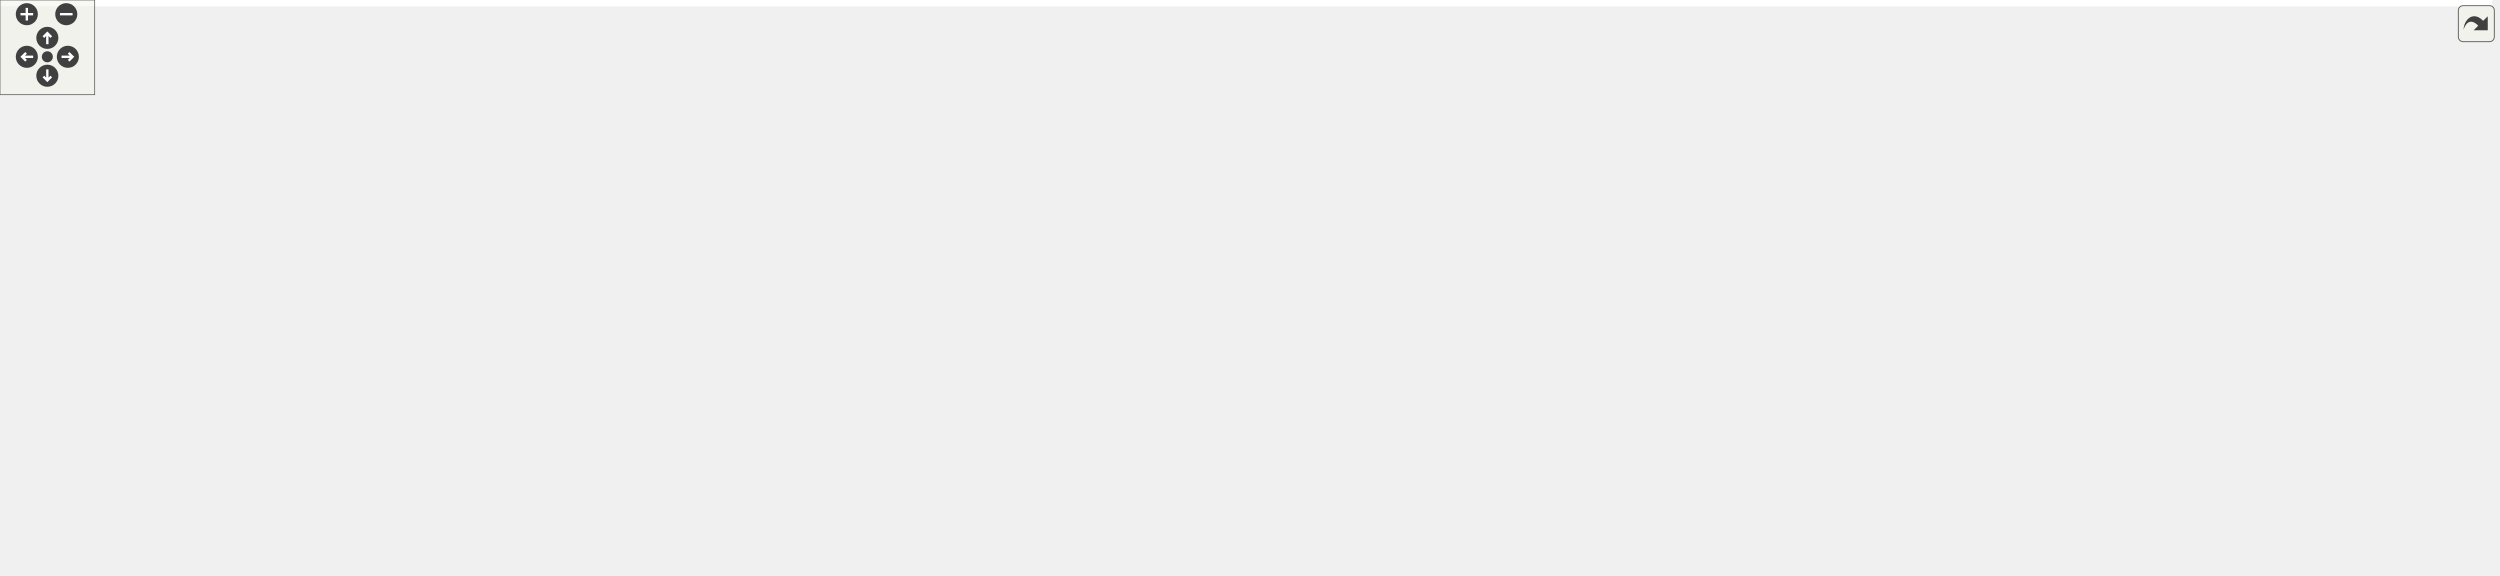
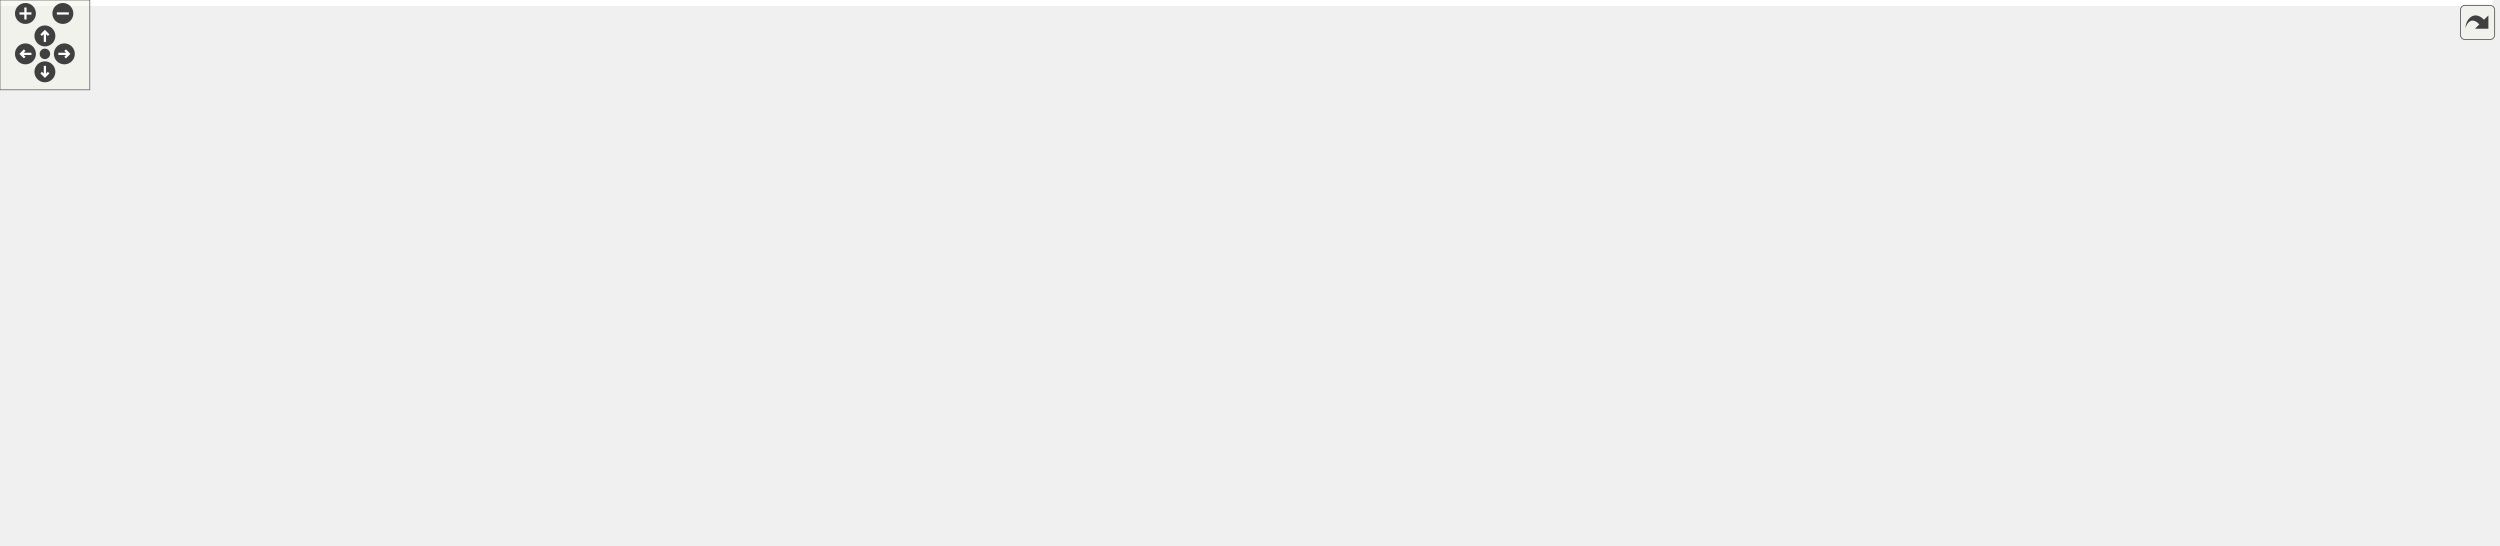
<svg xmlns="http://www.w3.org/2000/svg" xmlns:xlink="http://www.w3.org/1999/xlink" id="main" version="1.1" xml:space="preserve">
  <style type="text/css">
.edge:hover path { stroke: red; }
.edge:hover polygon { stroke: red; fill: red; }
</style>
  <defs>
    <circle id="rim" cx="0" cy="0" r="7" />
    <circle id="rim2" cx="0" cy="0" r="3.5" />
    <g id="zoomPlus">
      <use xlink:href="#rim" fill="#404040">
        <set attributeName="fill" to="#808080" begin="zoomplus.mouseover" end="zoomplus.mouseout" />
      </use>
      <path d="M-4,0h8M0,-4v8" fill="none" stroke="white" stroke-width="1.5" pointer-events="none" />
    </g>
    <g id="zoomMin">
      <use xlink:href="#rim" fill="#404040">
        <set attributeName="fill" to="#808080" begin="zoomminus.mouseover" end="zoomminus.mouseout" />
      </use>
      <path d="M-4,0h8" fill="none" stroke="white" stroke-width="1.5" pointer-events="none" />
    </g>
    <g id="dirArrow">
      <path fill="none" stroke="white" stroke-width="1.5" d="M0,-3.0v7 M-2.5,-0.5L0,-3.0L2.5,-0.5" />
    </g>
    <g id="resetDef">
      <use xlink:href="#rim2" fill="#404040">
        <set attributeName="fill" to="#808080" begin="reset.mouseover" end="reset.mouseout" />
      </use>
    </g>
  </defs>
  <svg id="graph" class="graph">
    <g id="viewport">
-       <polygon fill="#ffffff" stroke="transparent" points="-4,4 -4,-304 1579.5,-304 1579.5,4 -4,4" />
+       <polygon fill="#ffffff" stroke="transparent" points="-4,4 -4,-304 1665.5,-304 1665.5,4 -4,4" />
      <g id="node1" class="node">
-         <polygon fill="#bfbfbf" stroke="#000000" points="1061.5,-280.5 1061.5,-299.5 1140.5,-299.5 1140.5,-280.5 1061.5,-280.5" />
-         <text text-anchor="middle" x="1101" y="-287.5" font-family="Helvetica,sans-Serif" font-size="10.00" fill="#000000">src/main.cpp</text>
+         <polygon fill="#bfbfbf" stroke="#000000" points="1124.5,-280.5 1124.5,-299.5 1203.5,-299.5 1203.5,-280.5 1124.5,-280.5" />
+         <text text-anchor="middle" x="1164" y="-287.5" font-family="Helvetica,sans-Serif" font-size="10.00" fill="#000000">src/main.cpp</text>
      </g>
      <g id="node2" class="node">
        <g id="a_node2">
          <a xlink:href="_qt_hard_mon_8h.html" target="_top" xlink:title="QtHardMon.h">
-             <polygon fill="#ffffff" stroke="#000000" points="1021,-224.5 1021,-243.5 1101,-243.5 1101,-224.5 1021,-224.5" />
-             <text text-anchor="middle" x="1061" y="-231.5" font-family="Helvetica,sans-Serif" font-size="10.00" fill="#000000">QtHardMon.h</text>
+             <polygon fill="#ffffff" stroke="#000000" points="1084,-224.5 1084,-243.5 1164,-243.5 1164,-224.5 1084,-224.5" />
+             <text text-anchor="middle" x="1124" y="-231.5" font-family="Helvetica,sans-Serif" font-size="10.00" fill="#000000">QtHardMon.h</text>
          </a>
        </g>
      </g>
      <g id="edge1" class="edge">
-         <path fill="none" stroke="#191970" d="M1094.033,-280.245C1088.469,-272.456 1080.522,-261.331 1073.817,-251.944" />
-         <polygon fill="#191970" stroke="#191970" points="1076.548,-249.746 1067.888,-243.643 1070.852,-253.814 1076.548,-249.746" />
-       </g>
-       <g id="node27" class="node">
-         <polygon fill="#ffffff" stroke="#bfbfbf" points="1119,-224.5 1119,-243.5 1163,-243.5 1163,-224.5 1119,-224.5" />
-         <text text-anchor="middle" x="1141" y="-231.5" font-family="Helvetica,sans-Serif" font-size="10.00" fill="#000000">QtGui</text>
-       </g>
-       <g id="edge30" class="edge">
-         <path fill="none" stroke="#191970" d="M1107.967,-280.245C1113.531,-272.456 1121.478,-261.331 1128.183,-251.944" />
-         <polygon fill="#191970" stroke="#191970" points="1131.148,-253.814 1134.112,-243.643 1125.452,-249.746 1131.148,-253.814" />
+         <path fill="none" stroke="#191970" d="M1157.033,-280.245C1151.469,-272.456 1143.522,-261.331 1136.817,-251.944" />
+         <polygon fill="#191970" stroke="#191970" points="1139.548,-249.746 1130.888,-243.643 1133.852,-253.814 1139.548,-249.746" />
+       </g>
+       <g id="node29" class="node">
+         <polygon fill="#ffffff" stroke="#bfbfbf" points="1182,-224.5 1182,-243.5 1226,-243.5 1226,-224.5 1182,-224.5" />
+         <text text-anchor="middle" x="1204" y="-231.5" font-family="Helvetica,sans-Serif" font-size="10.00" fill="#000000">QtGui</text>
+       </g>
+       <g id="edge32" class="edge">
+         <path fill="none" stroke="#191970" d="M1170.967,-280.245C1176.531,-272.456 1184.478,-261.331 1191.183,-251.944" />
+         <polygon fill="#191970" stroke="#191970" points="1194.148,-253.814 1197.112,-243.643 1188.452,-249.746 1194.148,-253.814" />
      </g>
      <g id="node3" class="node">
        <g id="a_node3">
          <a xlink:href="_custom_delegates_8h.html" target="_top" xlink:title="CustomDelegates.h">
-             <polygon fill="#ffffff" stroke="#000000" points="173.5,-168.5 173.5,-187.5 286.5,-187.5 286.5,-168.5 173.5,-168.5" />
-             <text text-anchor="middle" x="230" y="-175.5" font-family="Helvetica,sans-Serif" font-size="10.00" fill="#000000">CustomDelegates.h</text>
+             <polygon fill="#ffffff" stroke="#000000" points="121.5,-168.5 121.5,-187.5 234.5,-187.5 234.5,-168.5 121.5,-168.5" />
+             <text text-anchor="middle" x="178" y="-175.5" font-family="Helvetica,sans-Serif" font-size="10.00" fill="#000000">CustomDelegates.h</text>
          </a>
        </g>
      </g>
      <g id="edge2" class="edge">
-         <path fill="none" stroke="#191970" d="M1020.919,-231.299C888.258,-222.359 462.481,-193.667 296.826,-182.503" />
-         <polygon fill="#191970" stroke="#191970" points="296.981,-179.006 286.768,-181.826 296.51,-185.99 296.981,-179.006" />
+         <path fill="none" stroke="#191970" d="M1083.956,-231.63C937.268,-222.946 428.306,-192.817 244.698,-181.948" />
+         <polygon fill="#191970" stroke="#191970" points="244.827,-178.45 234.638,-181.353 244.414,-185.438 244.827,-178.45" />
      </g>
      <g id="node10" class="node">
-         <polygon fill="#ffffff" stroke="#bfbfbf" points="222,-112.5 222,-131.5 344,-131.5 344,-112.5 222,-112.5" />
-         <text text-anchor="middle" x="283" y="-119.5" font-family="Helvetica,sans-Serif" font-size="10.00" fill="#000000">QStyledItemDelegate</text>
-       </g>
-       <g id="edge26" class="edge">
-         <path fill="none" stroke="#191970" d="M1020.849,-232.426C904.048,-227.612 565.879,-211.942 458,-188 404.769,-176.186 346.074,-151.473 311.987,-135.866" />
-         <polygon fill="#191970" stroke="#191970" points="313.186,-132.564 302.641,-131.532 310.241,-138.914 313.186,-132.564" />
+         <polygon fill="#ffffff" stroke="#bfbfbf" points="178,-112.5 178,-131.5 300,-131.5 300,-112.5 178,-112.5" />
+         <text text-anchor="middle" x="239" y="-119.5" font-family="Helvetica,sans-Serif" font-size="10.00" fill="#000000">QStyledItemDelegate</text>
+       </g>
+       <g id="edge27" class="edge">
+         <path fill="none" stroke="#191970" d="M1083.792,-232.485C958.086,-227.553 573.596,-210.946 451,-188 386.418,-175.912 313.855,-150.663 272.568,-135.137" />
+         <polygon fill="#191970" stroke="#191970" points="273.606,-131.787 263.015,-131.507 271.12,-138.331 273.606,-131.787" />
      </g>
      <g id="node11" class="node">
        <g id="a_node11">
          <a xlink:href="_plot_window_8h.html" target="_top" xlink:title="PlotWindow.h">
-             <polygon fill="#ffffff" stroke="#000000" points="466.5,-168.5 466.5,-187.5 549.5,-187.5 549.5,-168.5 466.5,-168.5" />
-             <text text-anchor="middle" x="508" y="-175.5" font-family="Helvetica,sans-Serif" font-size="10.00" fill="#000000">PlotWindow.h</text>
+             <polygon fill="#ffffff" stroke="#000000" points="459.5,-168.5 459.5,-187.5 542.5,-187.5 542.5,-168.5 459.5,-168.5" />
+             <text text-anchor="middle" x="501" y="-175.5" font-family="Helvetica,sans-Serif" font-size="10.00" fill="#000000">PlotWindow.h</text>
          </a>
        </g>
      </g>
      <g id="edge10" class="edge">
-         <path fill="none" stroke="#191970" d="M1020.784,-229.928C922.306,-219.955 669.156,-194.32 559.7,-183.235" />
-         <polygon fill="#191970" stroke="#191970" points="559.867,-179.735 549.566,-182.209 559.162,-186.699 559.867,-179.735" />
+         <path fill="none" stroke="#191970" d="M1083.603,-230.369C974.48,-220.56 673.861,-193.538 552.657,-182.643" />
+         <polygon fill="#191970" stroke="#191970" points="552.798,-179.142 542.525,-181.733 552.172,-186.114 552.798,-179.142" />
      </g>
      <g id="node15" class="node">
        <g id="a_node15">
          <a xlink:href="_register_accessor_model_8h.html" target="_top" xlink:title="RegisterAccessorModel.h">
-             <polygon fill="#ffffff" stroke="#000000" points="793,-168.5 793,-187.5 931,-187.5 931,-168.5 793,-168.5" />
-             <text text-anchor="middle" x="862" y="-175.5" font-family="Helvetica,sans-Serif" font-size="10.00" fill="#000000">RegisterAccessorModel.h</text>
+             <polygon fill="#ffffff" stroke="#000000" points="783,-168.5 783,-187.5 921,-187.5 921,-168.5 783,-168.5" />
+             <text text-anchor="middle" x="852" y="-175.5" font-family="Helvetica,sans-Serif" font-size="10.00" fill="#000000">RegisterAccessorModel.h</text>
          </a>
        </g>
      </g>
      <g id="edge14" class="edge">
-         <path fill="none" stroke="#191970" d="M1026.791,-224.373C993.27,-214.94 942.049,-200.526 905.619,-190.275" />
-         <polygon fill="#191970" stroke="#191970" points="906.337,-186.841 895.763,-187.501 904.441,-193.579 906.337,-186.841" />
+         <path fill="none" stroke="#191970" d="M1083.866,-225.737C1037.358,-216.162 960.418,-200.321 908.031,-189.536" />
+         <polygon fill="#191970" stroke="#191970" points="908.723,-186.105 898.223,-187.517 907.312,-192.961 908.723,-186.105" />
      </g>
      <g id="node17" class="node">
-         <polygon fill="#ffffff" stroke="#bfbfbf" points="885,-56.5 885,-75.5 1001,-75.5 1001,-56.5 885,-56.5" />
-         <text text-anchor="middle" x="943" y="-63.5" font-family="Helvetica,sans-Serif" font-size="10.00" fill="#000000">ChimeraTK/Device.h</text>
+         <polygon fill="#ffffff" stroke="#bfbfbf" points="864,-56.5 864,-75.5 980,-75.5 980,-56.5 864,-56.5" />
+         <text text-anchor="middle" x="922" y="-63.5" font-family="Helvetica,sans-Serif" font-size="10.00" fill="#000000">ChimeraTK/Device.h</text>
+       </g>
+       <g id="edge30" class="edge">
+         <path fill="none" stroke="#191970" d="M1083.775,-229.511C1057.429,-224.249 1024.859,-212.821 1008,-188 989.02,-160.055 1026.432,-140.935 1009,-112 999.946,-96.972 984.158,-86.599 968.494,-79.564" />
+         <polygon fill="#191970" stroke="#191970" points="969.399,-76.153 958.818,-75.603 966.747,-82.631 969.399,-76.153" />
+       </g>
+       <g id="node22" class="node">
+         <polygon fill="#ffffff" stroke="#bfbfbf" points="1016.5,-168.5 1016.5,-187.5 1135.5,-187.5 1135.5,-168.5 1016.5,-168.5" />
+         <text text-anchor="middle" x="1076" y="-175.5" font-family="Helvetica,sans-Serif" font-size="10.00" fill="#000000">ui_QtHardMonForm.h</text>
+       </g>
+       <g id="edge23" class="edge">
+         <path fill="none" stroke="#191970" d="M1115.639,-224.245C1108.825,-216.296 1099.032,-204.871 1090.885,-195.366" />
+         <polygon fill="#191970" stroke="#191970" points="1093.43,-192.958 1084.265,-187.643 1088.116,-197.513 1093.43,-192.958" />
+       </g>
+       <g id="node23" class="node">
+         <polygon fill="#ffffff" stroke="#bfbfbf" points="1154,-168.5 1154,-187.5 1192,-187.5 1192,-168.5 1154,-168.5" />
+         <text text-anchor="middle" x="1173" y="-175.5" font-family="Helvetica,sans-Serif" font-size="10.00" fill="#000000">QDir</text>
+       </g>
+       <g id="edge24" class="edge">
+         <path fill="none" stroke="#191970" d="M1132.535,-224.245C1139.491,-216.296 1149.488,-204.871 1157.805,-195.366" />
+         <polygon fill="#191970" stroke="#191970" points="1160.612,-197.473 1164.563,-187.643 1155.344,-192.864 1160.612,-197.473" />
+       </g>
+       <g id="node24" class="node">
+         <polygon fill="#ffffff" stroke="#bfbfbf" points="1210,-168.5 1210,-187.5 1254,-187.5 1254,-168.5 1210,-168.5" />
+         <text text-anchor="middle" x="1232" y="-175.5" font-family="Helvetica,sans-Serif" font-size="10.00" fill="#000000">QIcon</text>
+       </g>
+       <g id="edge25" class="edge">
+         <path fill="none" stroke="#191970" d="M1142.812,-224.245C1159.847,-215.412 1185.158,-202.289 1204.468,-192.276" />
+         <polygon fill="#191970" stroke="#191970" points="1206.137,-195.353 1213.403,-187.643 1202.915,-189.139 1206.137,-195.353" />
+       </g>
+       <g id="node25" class="node">
+         <polygon fill="#ffffff" stroke="#bfbfbf" points="1272,-168.5 1272,-187.5 1358,-187.5 1358,-168.5 1272,-168.5" />
+         <text text-anchor="middle" x="1315" y="-175.5" font-family="Helvetica,sans-Serif" font-size="10.00" fill="#000000">QMessageBox</text>
+       </g>
+       <g id="edge26" class="edge">
+         <path fill="none" stroke="#191970" d="M1156.834,-224.373C1188.87,-214.981 1237.749,-200.65 1272.686,-190.406" />
+         <polygon fill="#191970" stroke="#191970" points="1273.983,-193.673 1282.594,-187.501 1272.014,-186.956 1273.983,-193.673" />
+       </g>
+       <g id="node26" class="node">
+         <polygon fill="#ffffff" stroke="#bfbfbf" points="1376.5,-168.5 1376.5,-187.5 1429.5,-187.5 1429.5,-168.5 1376.5,-168.5" />
+         <text text-anchor="middle" x="1403" y="-175.5" font-family="Helvetica,sans-Serif" font-size="10.00" fill="#000000">QTimer</text>
      </g>
      <g id="edge28" class="edge">
-         <path fill="none" stroke="#191970" d="M1040.775,-224.436C1025.843,-216.491 1005.945,-203.927 993,-188 967.721,-156.899 953.632,-111.272 947.251,-85.537" />
-         <polygon fill="#191970" stroke="#191970" points="950.597,-84.472 944.913,-75.53 943.78,-86.064 950.597,-84.472" />
-       </g>
-       <g id="node21" class="node">
-         <polygon fill="#ffffff" stroke="#bfbfbf" points="1001.5,-168.5 1001.5,-187.5 1120.5,-187.5 1120.5,-168.5 1001.5,-168.5" />
-         <text text-anchor="middle" x="1061" y="-175.5" font-family="Helvetica,sans-Serif" font-size="10.00" fill="#000000">ui_QtHardMonForm.h</text>
-       </g>
-       <g id="edge22" class="edge">
-         <path fill="none" stroke="#191970" d="M1061,-224.245C1061,-216.938 1061,-206.694 1061,-197.705" />
-         <polygon fill="#191970" stroke="#191970" points="1064.5,-197.643 1061,-187.643 1057.5,-197.643 1064.5,-197.643" />
-       </g>
-       <g id="node22" class="node">
-         <polygon fill="#ffffff" stroke="#bfbfbf" points="1139,-168.5 1139,-187.5 1177,-187.5 1177,-168.5 1139,-168.5" />
-         <text text-anchor="middle" x="1158" y="-175.5" font-family="Helvetica,sans-Serif" font-size="10.00" fill="#000000">QDir</text>
-       </g>
-       <g id="edge23" class="edge">
-         <path fill="none" stroke="#191970" d="M1077.896,-224.245C1092.918,-215.573 1115.104,-202.764 1132.321,-192.825" />
-         <polygon fill="#191970" stroke="#191970" points="1134.387,-195.674 1141.297,-187.643 1130.887,-189.611 1134.387,-195.674" />
-       </g>
-       <g id="node23" class="node">
-         <polygon fill="#ffffff" stroke="#bfbfbf" points="1195,-168.5 1195,-187.5 1239,-187.5 1239,-168.5 1195,-168.5" />
-         <text text-anchor="middle" x="1217" y="-175.5" font-family="Helvetica,sans-Serif" font-size="10.00" fill="#000000">QIcon</text>
-       </g>
-       <g id="edge24" class="edge">
-         <path fill="none" stroke="#191970" d="M1087.817,-224.373C1114.78,-214.694 1156.351,-199.771 1185.017,-189.481" />
-         <polygon fill="#191970" stroke="#191970" points="1186.343,-192.724 1194.572,-186.051 1183.978,-186.135 1186.343,-192.724" />
-       </g>
-       <g id="node24" class="node">
-         <polygon fill="#ffffff" stroke="#bfbfbf" points="1257,-168.5 1257,-187.5 1343,-187.5 1343,-168.5 1257,-168.5" />
-         <text text-anchor="middle" x="1300" y="-175.5" font-family="Helvetica,sans-Serif" font-size="10.00" fill="#000000">QMessageBox</text>
-       </g>
-       <g id="edge25" class="edge">
-         <path fill="none" stroke="#191970" d="M1101.003,-224.627C1141.687,-215.094 1204.867,-200.291 1249.095,-189.928" />
-         <polygon fill="#191970" stroke="#191970" points="1250.127,-193.28 1259.065,-187.591 1248.53,-186.465 1250.127,-193.28" />
-       </g>
-       <g id="node25" class="node">
-         <polygon fill="#ffffff" stroke="#bfbfbf" points="1361.5,-168.5 1361.5,-187.5 1438.5,-187.5 1438.5,-168.5 1361.5,-168.5" />
-         <text text-anchor="middle" x="1400" y="-175.5" font-family="Helvetica,sans-Serif" font-size="10.00" fill="#000000">qclipboard.h</text>
-       </g>
-       <g id="edge27" class="edge">
-         <path fill="none" stroke="#191970" d="M1101.078,-225.638C1104.094,-225.065 1107.093,-224.512 1110,-224 1213.95,-205.675 1243.25,-206.999 1351.265,-188.043" />
-         <polygon fill="#191970" stroke="#191970" points="1352.029,-191.462 1361.265,-186.27 1350.807,-184.57 1352.029,-191.462" />
-       </g>
-       <g id="node26" class="node">
-         <polygon fill="#ffffff" stroke="#bfbfbf" points="1456.5,-168.5 1456.5,-187.5 1575.5,-187.5 1575.5,-168.5 1456.5,-168.5" />
-         <text text-anchor="middle" x="1516" y="-175.5" font-family="Helvetica,sans-Serif" font-size="10.00" fill="#000000">boost/shared_ptr.hpp</text>
+         <path fill="none" stroke="#191970" d="M1164.1,-225.756C1167.11,-225.155 1170.102,-224.565 1173,-224 1255.966,-207.838 1279.852,-207.739 1366.334,-187.993" />
+         <polygon fill="#191970" stroke="#191970" points="1367.372,-191.346 1376.33,-185.688 1365.799,-184.525 1367.372,-191.346" />
+       </g>
+       <g id="node27" class="node">
+         <polygon fill="#ffffff" stroke="#bfbfbf" points="1447.5,-168.5 1447.5,-187.5 1524.5,-187.5 1524.5,-168.5 1447.5,-168.5" />
+         <text text-anchor="middle" x="1486" y="-175.5" font-family="Helvetica,sans-Serif" font-size="10.00" fill="#000000">qclipboard.h</text>
      </g>
      <g id="edge29" class="edge">
-         <path fill="none" stroke="#191970" d="M1101.055,-225.502C1104.076,-224.96 1107.083,-224.452 1110,-224 1256.083,-201.367 1296.407,-206.744 1446.282,-188.173" />
-         <polygon fill="#191970" stroke="#191970" points="1446.828,-191.632 1456.314,-186.915 1445.957,-184.687 1446.828,-191.632" />
+         <path fill="none" stroke="#191970" d="M1164.071,-225.595C1167.088,-225.032 1170.09,-224.493 1173,-224 1287.406,-204.607 1319.71,-208.207 1437.201,-188.214" />
+         <polygon fill="#191970" stroke="#191970" points="1438.056,-191.619 1447.316,-186.471 1436.867,-184.72 1438.056,-191.619" />
+       </g>
+       <g id="node28" class="node">
+         <polygon fill="#ffffff" stroke="#bfbfbf" points="1542.5,-168.5 1542.5,-187.5 1661.5,-187.5 1661.5,-168.5 1542.5,-168.5" />
+         <text text-anchor="middle" x="1602" y="-175.5" font-family="Helvetica,sans-Serif" font-size="10.00" fill="#000000">boost/shared_ptr.hpp</text>
+       </g>
+       <g id="edge31" class="edge">
+         <path fill="none" stroke="#191970" d="M1164.052,-225.48C1167.074,-224.943 1170.081,-224.442 1173,-224 1329.152,-200.343 1372.218,-207.425 1532.118,-188.181" />
+         <polygon fill="#191970" stroke="#191970" points="1532.814,-191.623 1542.317,-186.938 1531.967,-184.674 1532.814,-191.623" />
      </g>
      <g id="node4" class="node">
        <g id="a_node4">
          <a xlink:href="_hex_spin_box_8h.html" target="_top" xlink:title="HexSpinBox.h">
-             <polygon fill="#ffffff" stroke="#000000" points="44.5,-112.5 44.5,-131.5 129.5,-131.5 129.5,-112.5 44.5,-112.5" />
-             <text text-anchor="middle" x="87" y="-119.5" font-family="Helvetica,sans-Serif" font-size="10.00" fill="#000000">HexSpinBox.h</text>
+             <polygon fill="#ffffff" stroke="#000000" points="74.5,-112.5 74.5,-131.5 159.5,-131.5 159.5,-112.5 74.5,-112.5" />
+             <text text-anchor="middle" x="117" y="-119.5" font-family="Helvetica,sans-Serif" font-size="10.00" fill="#000000">HexSpinBox.h</text>
          </a>
        </g>
      </g>
      <g id="edge3" class="edge">
-         <path fill="none" stroke="#191970" d="M205.417,-168.373C182.05,-159.223 146.714,-145.384 120.722,-135.206" />
-         <polygon fill="#191970" stroke="#191970" points="121.85,-131.889 111.262,-131.501 119.297,-138.407 121.85,-131.889" />
+         <path fill="none" stroke="#191970" d="M167.375,-168.245C158.453,-160.055 145.512,-148.175 134.981,-138.507" />
+         <polygon fill="#191970" stroke="#191970" points="137.237,-135.827 127.504,-131.643 132.503,-140.984 137.237,-135.827" />
      </g>
      <g id="node9" class="node">
-         <polygon fill="#ffffff" stroke="#bfbfbf" points="148,-112.5 148,-131.5 204,-131.5 204,-112.5 148,-112.5" />
-         <text text-anchor="middle" x="176" y="-119.5" font-family="Helvetica,sans-Serif" font-size="10.00" fill="#000000">QObject</text>
+         <polygon fill="#ffffff" stroke="#bfbfbf" points="0,-112.5 0,-131.5 56,-131.5 56,-112.5 0,-112.5" />
+         <text text-anchor="middle" x="28" y="-119.5" font-family="Helvetica,sans-Serif" font-size="10.00" fill="#000000">QObject</text>
      </g>
      <g id="edge8" class="edge">
-         <path fill="none" stroke="#191970" d="M220.594,-168.245C212.851,-160.215 201.688,-148.639 192.468,-139.078" />
-         <polygon fill="#191970" stroke="#191970" points="194.759,-136.412 185.298,-131.643 189.72,-141.271 194.759,-136.412" />
+         <path fill="none" stroke="#191970" d="M152.214,-168.373C127.595,-159.182 90.31,-145.262 63.013,-135.071" />
+         <polygon fill="#191970" stroke="#191970" points="64.042,-131.72 53.449,-131.501 61.594,-138.278 64.042,-131.72" />
      </g>
      <g id="edge9" class="edge">
-         <path fill="none" stroke="#191970" d="M239.232,-168.245C246.832,-160.215 257.788,-148.639 266.837,-139.078" />
-         <polygon fill="#191970" stroke="#191970" points="269.542,-141.311 273.874,-131.643 264.458,-136.5 269.542,-141.311" />
+         <path fill="none" stroke="#191970" d="M188.625,-168.245C197.547,-160.055 210.488,-148.175 221.019,-138.507" />
+         <polygon fill="#191970" stroke="#191970" points="223.497,-140.984 228.496,-131.643 218.763,-135.827 223.497,-140.984" />
      </g>
      <g id="node5" class="node">
-         <polygon fill="#ffffff" stroke="#bfbfbf" points="214,-56.5 214,-75.5 278,-75.5 278,-56.5 214,-56.5" />
-         <text text-anchor="middle" x="246" y="-63.5" font-family="Helvetica,sans-Serif" font-size="10.00" fill="#000000">QSpinBox</text>
+         <polygon fill="#ffffff" stroke="#bfbfbf" points="244,-56.5 244,-75.5 308,-75.5 308,-56.5 244,-56.5" />
+         <text text-anchor="middle" x="276" y="-63.5" font-family="Helvetica,sans-Serif" font-size="10.00" fill="#000000">QSpinBox</text>
      </g>
      <g id="edge4" class="edge">
-         <path fill="none" stroke="#191970" d="M114.333,-112.373C140.543,-103.142 180.298,-89.14 209.267,-78.938" />
-         <polygon fill="#191970" stroke="#191970" points="210.754,-82.124 219.024,-75.501 208.429,-75.522 210.754,-82.124" />
+         <path fill="none" stroke="#191970" d="M144.333,-112.373C170.543,-103.142 210.298,-89.14 239.267,-78.938" />
+         <polygon fill="#191970" stroke="#191970" points="240.754,-82.124 249.024,-75.501 238.429,-75.522 240.754,-82.124" />
      </g>
      <g id="node6" class="node">
-         <polygon fill="#ffffff" stroke="#bfbfbf" points="0,-56.5 0,-75.5 68,-75.5 68,-56.5 0,-56.5" />
-         <text text-anchor="middle" x="34" y="-63.5" font-family="Helvetica,sans-Serif" font-size="10.00" fill="#000000">QValidator</text>
+         <polygon fill="#ffffff" stroke="#bfbfbf" points="30,-56.5 30,-75.5 98,-75.5 98,-56.5 30,-56.5" />
+         <text text-anchor="middle" x="64" y="-63.5" font-family="Helvetica,sans-Serif" font-size="10.00" fill="#000000">QValidator</text>
      </g>
      <g id="edge5" class="edge">
-         <path fill="none" stroke="#191970" d="M77.768,-112.246C70.168,-104.216 59.212,-92.639 50.163,-83.078" />
-         <polygon fill="#191970" stroke="#191970" points="52.542,-80.5 43.126,-75.643 47.458,-85.311 52.542,-80.5" />
+         <path fill="none" stroke="#191970" d="M107.768,-112.246C100.168,-104.216 89.212,-92.639 80.163,-83.078" />
+         <polygon fill="#191970" stroke="#191970" points="82.542,-80.5 73.126,-75.643 77.458,-85.311 82.542,-80.5" />
      </g>
      <g id="node7" class="node">
        <g id="a_node7">
          <a xlink:href="_variant_user_types_8h.html" target="_top" xlink:title="VariantUserTypes.h">
-             <polygon fill="#ffffff" stroke="#000000" points="86,-56.5 86,-75.5 196,-75.5 196,-56.5 86,-56.5" />
-             <text text-anchor="middle" x="141" y="-63.5" font-family="Helvetica,sans-Serif" font-size="10.00" fill="#000000">VariantUserTypes.h</text>
+             <polygon fill="#ffffff" stroke="#000000" points="116,-56.5 116,-75.5 226,-75.5 226,-56.5 116,-56.5" />
+             <text text-anchor="middle" x="171" y="-63.5" font-family="Helvetica,sans-Serif" font-size="10.00" fill="#000000">VariantUserTypes.h</text>
          </a>
        </g>
      </g>
      <g id="edge6" class="edge">
-         <path fill="none" stroke="#191970" d="M96.406,-112.246C104.149,-104.216 115.312,-92.639 124.532,-83.078" />
-         <polygon fill="#191970" stroke="#191970" points="127.28,-85.271 131.702,-75.643 122.241,-80.412 127.28,-85.271" />
+         <path fill="none" stroke="#191970" d="M126.406,-112.246C134.149,-104.216 145.312,-92.639 154.532,-83.078" />
+         <polygon fill="#191970" stroke="#191970" points="157.28,-85.271 161.702,-75.643 152.241,-80.412 157.28,-85.271" />
      </g>
      <g id="node8" class="node">
-         <polygon fill="#ffffff" stroke="#bfbfbf" points="240.5,-.5 240.5,-19.5 299.5,-19.5 299.5,-.5 240.5,-.5" />
-         <text text-anchor="middle" x="270" y="-7.5" font-family="Helvetica,sans-Serif" font-size="10.00" fill="#000000">QVariant</text>
+         <polygon fill="#ffffff" stroke="#bfbfbf" points="347.5,-.5 347.5,-19.5 406.5,-19.5 406.5,-.5 347.5,-.5" />
+         <text text-anchor="middle" x="377" y="-7.5" font-family="Helvetica,sans-Serif" font-size="10.00" fill="#000000">QVariant</text>
      </g>
      <g id="edge7" class="edge">
-         <path fill="none" stroke="#191970" d="M163.176,-56.373C183.977,-47.343 215.292,-33.749 238.646,-23.611" />
-         <polygon fill="#191970" stroke="#191970" points="240.334,-26.694 248.113,-19.501 237.547,-20.273 240.334,-26.694" />
+         <path fill="none" stroke="#191970" d="M206.413,-56.373C242.95,-46.441 299.803,-30.986 337.705,-20.682" />
+         <polygon fill="#191970" stroke="#191970" points="338.652,-24.052 347.384,-18.051 336.816,-17.297 338.652,-24.052" />
      </g>
      <g id="node12" class="node">
-         <polygon fill="#ffffff" stroke="#bfbfbf" points="500,-112.5 500,-131.5 622,-131.5 622,-112.5 500,-112.5" />
-         <text text-anchor="middle" x="561" y="-119.5" font-family="Helvetica,sans-Serif" font-size="10.00" fill="#000000">ui_PlotWindowForm.h</text>
+         <polygon fill="#ffffff" stroke="#bfbfbf" points="388,-112.5 388,-131.5 510,-131.5 510,-112.5 388,-112.5" />
+         <text text-anchor="middle" x="449" y="-119.5" font-family="Helvetica,sans-Serif" font-size="10.00" fill="#000000">ui_PlotWindowForm.h</text>
      </g>
      <g id="edge11" class="edge">
-         <path fill="none" stroke="#191970" d="M517.232,-168.245C524.832,-160.215 535.788,-148.639 544.837,-139.078" />
-         <polygon fill="#191970" stroke="#191970" points="547.542,-141.311 551.874,-131.643 542.458,-136.5 547.542,-141.311" />
+         <path fill="none" stroke="#191970" d="M491.942,-168.245C484.486,-160.215 473.737,-148.639 464.858,-139.078" />
+         <polygon fill="#191970" stroke="#191970" points="467.323,-136.589 457.954,-131.643 462.194,-141.352 467.323,-136.589" />
      </g>
      <g id="node13" class="node">
-         <polygon fill="#ffffff" stroke="#bfbfbf" points="362,-112.5 362,-131.5 412,-131.5 412,-112.5 362,-112.5" />
-         <text text-anchor="middle" x="387" y="-119.5" font-family="Helvetica,sans-Serif" font-size="10.00" fill="#000000">QRectF</text>
+         <polygon fill="#ffffff" stroke="#bfbfbf" points="528,-112.5 528,-131.5 578,-131.5 578,-112.5 528,-112.5" />
+         <text text-anchor="middle" x="553" y="-119.5" font-family="Helvetica,sans-Serif" font-size="10.00" fill="#000000">QRectF</text>
      </g>
      <g id="edge12" class="edge">
-         <path fill="none" stroke="#191970" d="M487.199,-168.373C467.776,-159.384 438.578,-145.871 416.704,-135.747" />
-         <polygon fill="#191970" stroke="#191970" points="418.075,-132.525 407.529,-131.501 415.134,-138.878 418.075,-132.525" />
+         <path fill="none" stroke="#191970" d="M510.058,-168.245C517.514,-160.215 528.263,-148.639 537.142,-139.078" />
+         <polygon fill="#191970" stroke="#191970" points="539.806,-141.352 544.046,-131.643 534.677,-136.589 539.806,-141.352" />
      </g>
      <g id="node14" class="node">
-         <polygon fill="#ffffff" stroke="#bfbfbf" points="430.5,-112.5 430.5,-131.5 481.5,-131.5 481.5,-112.5 430.5,-112.5" />
-         <text text-anchor="middle" x="456" y="-119.5" font-family="Helvetica,sans-Serif" font-size="10.00" fill="#000000">QStack</text>
+         <polygon fill="#ffffff" stroke="#bfbfbf" points="318.5,-112.5 318.5,-131.5 369.5,-131.5 369.5,-112.5 318.5,-112.5" />
+         <text text-anchor="middle" x="344" y="-119.5" font-family="Helvetica,sans-Serif" font-size="10.00" fill="#000000">QStack</text>
      </g>
      <g id="edge13" class="edge">
-         <path fill="none" stroke="#191970" d="M498.942,-168.245C491.486,-160.215 480.737,-148.639 471.858,-139.078" />
-         <polygon fill="#191970" stroke="#191970" points="474.323,-136.589 464.954,-131.643 469.194,-141.352 474.323,-136.589" />
+         <path fill="none" stroke="#191970" d="M474.011,-168.373C447.816,-159.03 407.922,-144.8 379.236,-134.568" />
+         <polygon fill="#191970" stroke="#191970" points="380.192,-131.193 369.598,-131.13 377.84,-137.786 380.192,-131.193" />
      </g>
      <g id="node16" class="node">
        <g id="a_node16">
          <a xlink:href="_register_type_abstractor_8h.html" target="_top" xlink:title="RegisterTypeAbstractor.h">
-             <polygon fill="#ffffff" stroke="#000000" points="640.5,-112.5 640.5,-131.5 777.5,-131.5 777.5,-112.5 640.5,-112.5" />
-             <text text-anchor="middle" x="709" y="-119.5" font-family="Helvetica,sans-Serif" font-size="10.00" fill="#000000">RegisterTypeAbstractor.h</text>
+             <polygon fill="#ffffff" stroke="#000000" points="686.5,-112.5 686.5,-131.5 823.5,-131.5 823.5,-112.5 686.5,-112.5" />
+             <text text-anchor="middle" x="755" y="-119.5" font-family="Helvetica,sans-Serif" font-size="10.00" fill="#000000">RegisterTypeAbstractor.h</text>
          </a>
        </g>
      </g>
      <g id="edge15" class="edge">
-         <path fill="none" stroke="#191970" d="M835.698,-168.373C810.587,-159.182 772.556,-145.262 744.713,-135.071" />
-         <polygon fill="#191970" stroke="#191970" points="745.552,-131.652 734.958,-131.501 743.146,-138.225 745.552,-131.652" />
+         <path fill="none" stroke="#191970" d="M835.104,-168.245C820.082,-159.573 797.896,-146.764 780.679,-136.825" />
+         <polygon fill="#191970" stroke="#191970" points="782.113,-133.611 771.702,-131.643 778.613,-139.674 782.113,-133.611" />
      </g>
      <g id="edge20" class="edge">
-         <path fill="none" stroke="#191970" d="M880.902,-168.397C894.758,-160.431 913.001,-147.859 924,-132 933.544,-118.239 938.335,-99.711 940.715,-85.789" />
-         <polygon fill="#191970" stroke="#191970" points="944.194,-86.187 942.152,-75.79 937.265,-85.191 944.194,-86.187" />
+         <path fill="none" stroke="#191970" d="M853.283,-168.379C855.425,-154.907 860.668,-130.049 872,-112 879.179,-100.565 889.935,-90.159 899.634,-82.148" />
+         <polygon fill="#191970" stroke="#191970" points="902.066,-84.689 907.768,-75.759 897.742,-79.184 902.066,-84.689" />
      </g>
      <g id="node20" class="node">
-         <polygon fill="#ffffff" stroke="#bfbfbf" points="795.5,-112.5 795.5,-131.5 914.5,-131.5 914.5,-112.5 795.5,-112.5" />
-         <text text-anchor="middle" x="855" y="-119.5" font-family="Helvetica,sans-Serif" font-size="10.00" fill="#000000">QAbstractTableModel</text>
+         <polygon fill="#ffffff" stroke="#bfbfbf" points="880.5,-112.5 880.5,-131.5 999.5,-131.5 999.5,-112.5 880.5,-112.5" />
+         <text text-anchor="middle" x="940" y="-119.5" font-family="Helvetica,sans-Serif" font-size="10.00" fill="#000000">QAbstractTableModel</text>
      </g>
      <g id="edge21" class="edge">
-         <path fill="none" stroke="#191970" d="M860.781,-168.245C859.867,-160.938 858.587,-150.694 857.463,-141.705" />
-         <polygon fill="#191970" stroke="#191970" points="860.919,-141.131 856.205,-131.643 853.973,-142 860.919,-141.131" />
+         <path fill="none" stroke="#191970" d="M867.328,-168.245C880.83,-159.653 900.712,-147.001 916.269,-137.102" />
+         <polygon fill="#191970" stroke="#191970" points="918.29,-139.964 924.847,-131.643 914.532,-134.059 918.29,-139.964" />
+       </g>
+       <g id="node21" class="node">
+         <polygon fill="#ffffff" stroke="#bfbfbf" points="596,-112.5 596,-131.5 668,-131.5 668,-112.5 596,-112.5" />
+         <text text-anchor="middle" x="632" y="-119.5" font-family="Helvetica,sans-Serif" font-size="10.00" fill="#000000">QDateTime</text>
+       </g>
+       <g id="edge22" class="edge">
+         <path fill="none" stroke="#191970" d="M814.181,-168.373C776.466,-158.773 718.485,-144.014 678.097,-133.734" />
+         <polygon fill="#191970" stroke="#191970" points="678.786,-130.298 668.231,-131.222 677.059,-137.081 678.786,-130.298" />
      </g>
      <g id="edge18" class="edge">
-         <path fill="none" stroke="#191970" d="M671.571,-112.451C589.365,-91.478 393.685,-41.555 309.558,-20.092" />
-         <polygon fill="#191970" stroke="#191970" points="310.185,-16.64 299.63,-17.559 308.455,-23.423 310.185,-16.64" />
+         <path fill="none" stroke="#191970" d="M733.386,-112.458C713.026,-103.375 681.741,-89.176 655,-76 637.88,-67.565 635.012,-62.309 617,-56 548.736,-32.089 464.95,-19.624 416.594,-13.965" />
+         <polygon fill="#191970" stroke="#191970" points="416.872,-10.474 406.542,-12.827 416.085,-17.43 416.872,-10.474" />
      </g>
      <g id="edge16" class="edge">
-         <path fill="none" stroke="#191970" d="M748.96,-112.437C788.839,-102.893 850.214,-88.205 893.233,-77.91" />
-         <polygon fill="#191970" stroke="#191970" points="894.294,-81.255 903.205,-75.524 892.665,-74.447 894.294,-81.255" />
+         <path fill="none" stroke="#191970" d="M783.708,-112.373C811.358,-103.102 853.358,-89.018 883.817,-78.804" />
+         <polygon fill="#191970" stroke="#191970" points="885.298,-81.999 893.666,-75.501 883.072,-75.362 885.298,-81.999" />
      </g>
      <g id="node18" class="node">
-         <polygon fill="#ffffff" stroke="#bfbfbf" points="544,-56.5 544,-75.5 726,-75.5 726,-56.5 544,-56.5" />
-         <text text-anchor="middle" x="635" y="-63.5" font-family="Helvetica,sans-Serif" font-size="10.00" fill="#000000">ChimeraTK/SupportedUserTypes.h</text>
+         <polygon fill="#ffffff" stroke="#bfbfbf" points="664,-56.5 664,-75.5 846,-75.5 846,-56.5 664,-56.5" />
+         <text text-anchor="middle" x="755" y="-63.5" font-family="Helvetica,sans-Serif" font-size="10.00" fill="#000000">ChimeraTK/SupportedUserTypes.h</text>
      </g>
      <g id="edge17" class="edge">
-         <path fill="none" stroke="#191970" d="M696.11,-112.246C685.075,-103.894 668.971,-91.708 656.065,-81.941" />
-         <polygon fill="#191970" stroke="#191970" points="657.828,-78.886 647.742,-75.643 653.604,-84.468 657.828,-78.886" />
+         <path fill="none" stroke="#191970" d="M755,-112.246C755,-104.938 755,-94.694 755,-85.705" />
+         <polygon fill="#191970" stroke="#191970" points="758.5,-85.643 755,-75.643 751.5,-85.643 758.5,-85.643" />
      </g>
      <g id="node19" class="node">
-         <polygon fill="#ffffff" stroke="#bfbfbf" points="744,-56.5 744,-75.5 802,-75.5 802,-56.5 744,-56.5" />
-         <text text-anchor="middle" x="773" y="-63.5" font-family="Helvetica,sans-Serif" font-size="10.00" fill="#000000">memory</text>
+         <polygon fill="#ffffff" stroke="#bfbfbf" points="550,-56.5 550,-75.5 608,-75.5 608,-56.5 550,-56.5" />
+         <text text-anchor="middle" x="579" y="-63.5" font-family="Helvetica,sans-Serif" font-size="10.00" fill="#000000">memory</text>
      </g>
      <g id="edge19" class="edge">
-         <path fill="none" stroke="#191970" d="M720.148,-112.246C729.509,-104.055 743.086,-92.175 754.135,-82.507" />
-         <polygon fill="#191970" stroke="#191970" points="756.759,-84.862 761.98,-75.643 752.149,-79.594 756.759,-84.862" />
+         <path fill="none" stroke="#191970" d="M724.745,-112.373C695.174,-102.964 650.027,-88.6 617.823,-78.353" />
+         <polygon fill="#191970" stroke="#191970" points="618.866,-75.012 608.276,-75.315 616.744,-81.682 618.866,-75.012" />
      </g>
    </g>
  </svg>
  <g id="navigator" transform="translate(0 0)" fill="#404254">
    <rect fill="#f2f5e9" fill-opacity="0.5" stroke="#606060" stroke-width=".5" x="0" y="0" width="60" height="60" />
    <use id="zoomplus" xlink:href="#zoomPlus" x="17" y="9" />
    <use id="zoomminus" xlink:href="#zoomMin" x="42" y="9" />
    <use id="reset" xlink:href="#resetDef" x="30" y="36" />
    <g id="arrowUp" xlink:href="#dirArrow" transform="translate(30 24)">
      <use xlink:href="#rim" fill="#404040">
        <set attributeName="fill" to="#808080" begin="arrowUp.mouseover" end="arrowUp.mouseout" />
      </use>
      <path fill="none" stroke="white" stroke-width="1.5" d="M0,-3.0v7 M-2.5,-0.5L0,-3.0L2.5,-0.5" />
    </g>
    <g id="arrowRight" xlink:href="#dirArrow" transform="rotate(90) translate(36 -43)">
      <use xlink:href="#rim" fill="#404040">
        <set attributeName="fill" to="#808080" begin="arrowRight.mouseover" end="arrowRight.mouseout" />
      </use>
      <path fill="none" stroke="white" stroke-width="1.5" d="M0,-3.0v7 M-2.5,-0.5L0,-3.0L2.5,-0.5" />
    </g>
    <g id="arrowDown" xlink:href="#dirArrow" transform="rotate(180) translate(-30 -48)">
      <use xlink:href="#rim" fill="#404040">
        <set attributeName="fill" to="#808080" begin="arrowDown.mouseover" end="arrowDown.mouseout" />
      </use>
      <path fill="none" stroke="white" stroke-width="1.5" d="M0,-3.0v7 M-2.5,-0.5L0,-3.0L2.5,-0.5" />
    </g>
    <g id="arrowLeft" xlink:href="#dirArrow" transform="rotate(270) translate(-36 17)">
      <use xlink:href="#rim" fill="#404040">
        <set attributeName="fill" to="#808080" begin="arrowLeft.mouseover" end="arrowLeft.mouseout" />
      </use>
      <path fill="none" stroke="white" stroke-width="1.5" d="M0,-3.0v7 M-2.5,-0.5L0,-3.0L2.5,-0.5" />
    </g>
  </g>
  <svg viewBox="0 0 15 15" width="100%" height="30px" preserveAspectRatio="xMaxYMin meet">
    <g id="arrow_out" transform="scale(0.3 0.3)">
      <a xlink:href="main_8cpp__incl_org.svg" target="_base">
        <rect id="button" ry="5" rx="5" y="6" x="6" height="38" width="38" fill="#f2f5e9" fill-opacity="0.5" stroke="#606060" stroke-width="1.0" />
        <path id="arrow" d="M 11.5,31.437 C 11.94,20.098 22.043,11.323 32.159,21.979 L 37.069,17.246 C 37.069,17.246 37.088,32 37.088,32 L 22.16,31.978 C 22.16,31.978 26.998,27.14 26.998,27.14 C 18.529,18.264 13.292,25.23 11.5,31.437 z" style="fill:#404040;" />
      </a>
    </g>
  </svg>
</svg>
